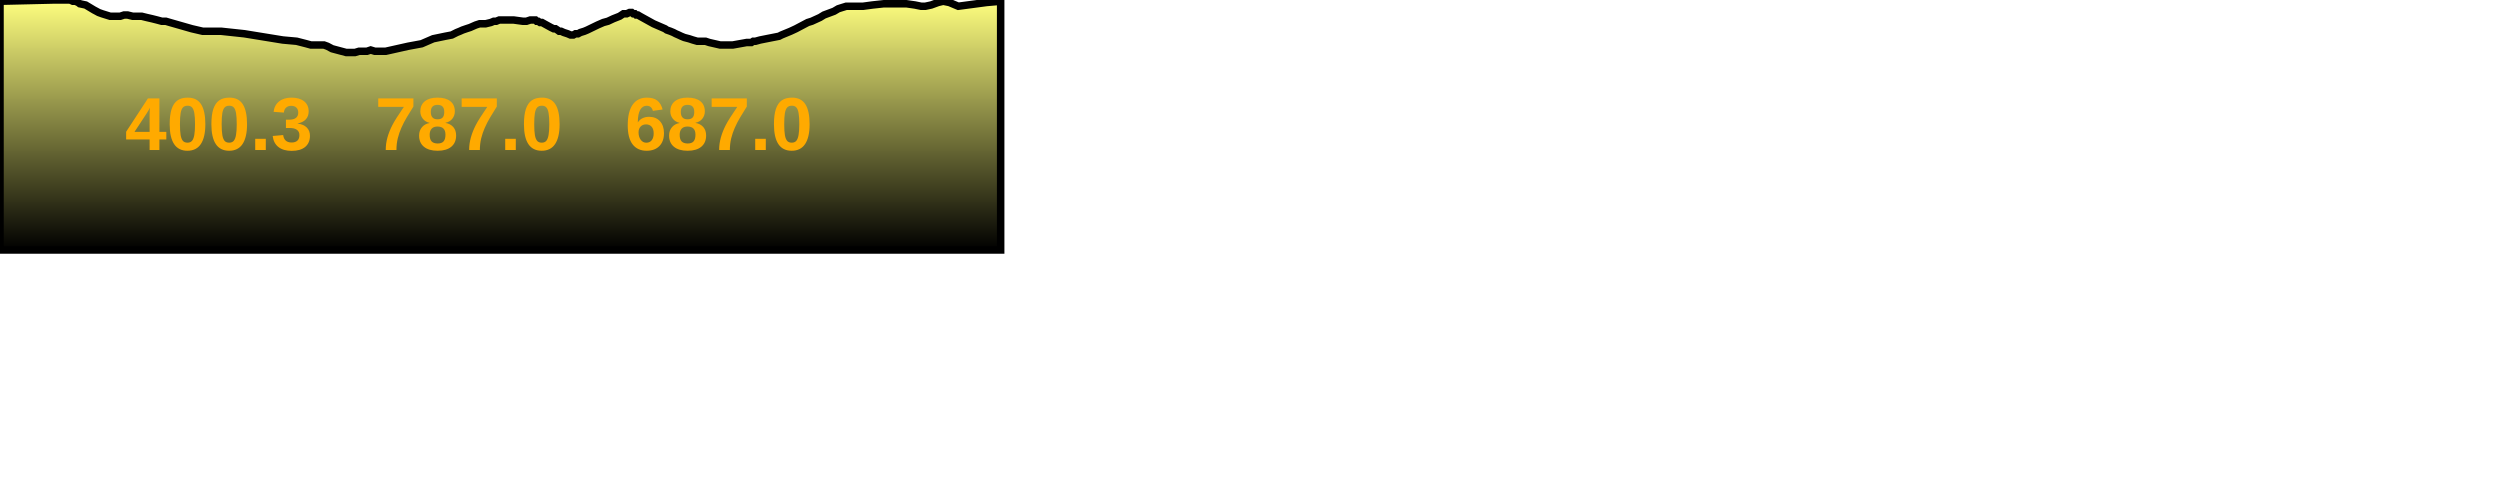
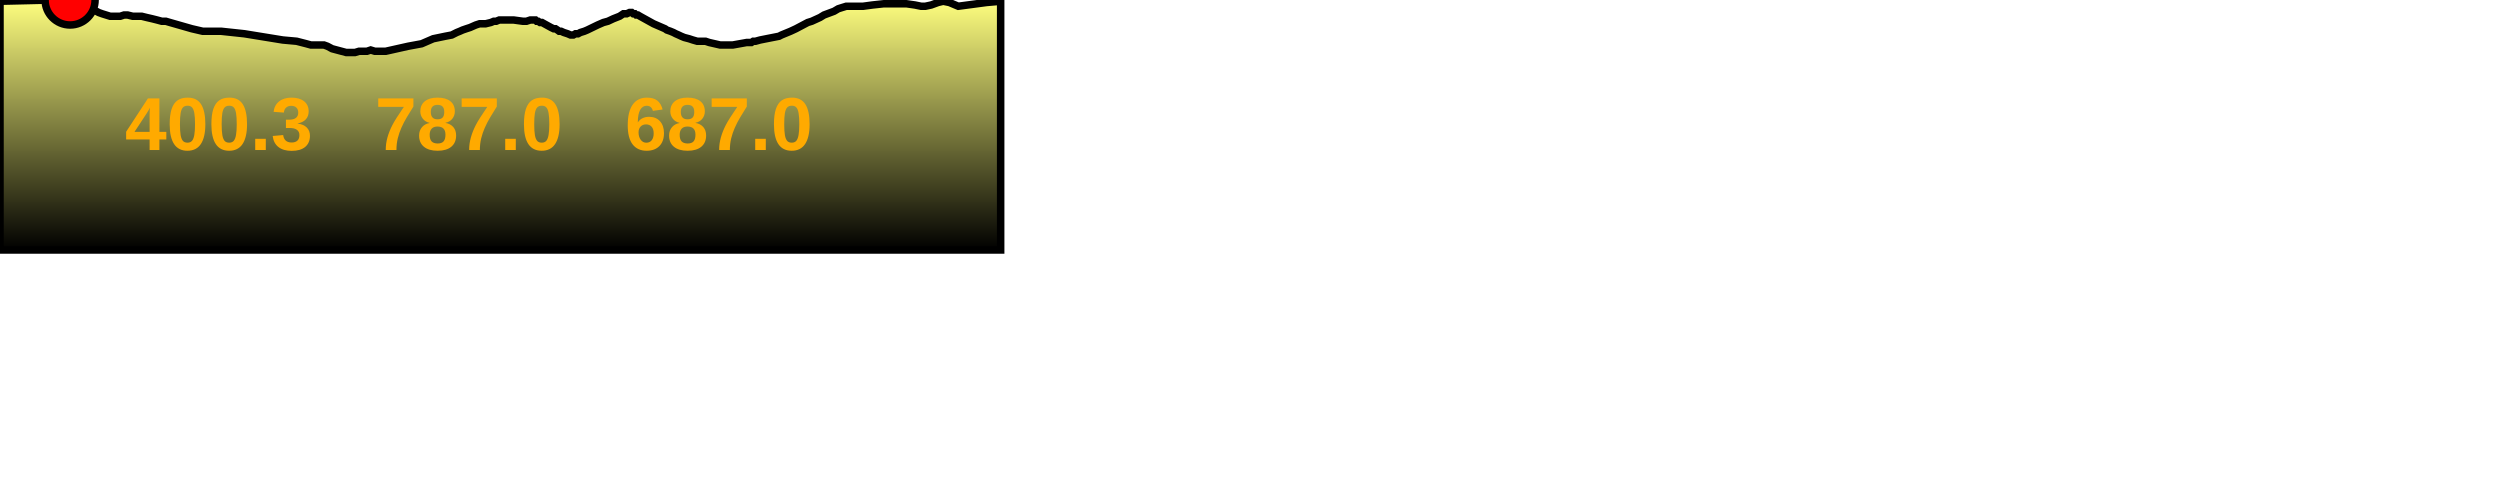
<svg xmlns="http://www.w3.org/2000/svg" baseProfile="full" height="200px" version="1.1" width="1000px">
  <defs>
    <linearGradient id="my-gradient" x1="0" x2="0" y1="0" y2="1">
      <stop offset="0.0" stop-color="#ffff7f" stop-opacity="1" />
      <stop offset="0.2" stop-color="#cccc66" stop-opacity="1" />
      <stop offset="1.0" stop-color="#000000" stop-opacity="1" />
    </linearGradient>
  </defs>
  <path d="M 0 0.5 L 21.207 0.0 L 23.442 0.0 L 24.824 0.0 L 27.156 0.0 L 28.042 0.0 L 29.131 0.5 L 30.141 0.5 L 31.27 1.0 L 31.914 1.5 L 34.27 2.0 L 36.766 3.5 L 37.601 4.0 L 38.547 4.5 L 39.458 5.0 L 40.835 5.5 L 44.045 6.5 L 46.418 6.5 L 48.114 6.5 L 49.635 6.0 L 51.016 6.0 L 53.058 6.5 L 54.639 6.5 L 56.65 6.5 L 58.677 7.0 L 60.855 7.5 L 62.842 8.0 L 64.697 8.5 L 66.312 8.5 L 68.013 9.0 L 76.744 11.5 L 81.063 12.5 L 88.395 12.5 L 97.734 13.5 L 113.113 16.0 L 118.658 16.5 L 122.551 17.5 L 124.361 18.0 L 125.478 18.0 L 126.515 18.0 L 127.269 18.0 L 128.299 18.0 L 129.602 18.0 L 130.973 18.5 L 132.856 19.5 L 138.476 21.0 L 140.647 21.0 L 141.99 21.0 L 143.643 20.5 L 145.249 20.5 L 146.806 20.5 L 148.283 20.0 L 149.911 20.5 L 151.693 20.5 L 154.316 20.5 L 163.254 18.5 L 168.659 17.5 L 173.273 15.5 L 178.087 14.5 L 180.708 14.0 L 182.699 13.0 L 183.937 12.5 L 185.052 12.0 L 186.503 11.5 L 188.034 11.0 L 190.314 10.0 L 191.852 9.5 L 193.111 9.5 L 194.281 9.5 L 196.347 9.0 L 197.534 8.5 L 198.493 8.5 L 199.715 8.0 L 201.234 8.0 L 203.446 8.0 L 205.459 8.0 L 209.112 8.5 L 210.607 8.5 L 212.117 8.0 L 213.331 8.0 L 214.188 8.0 L 214.675 8.5 L 215.251 8.5 L 216.005 9.0 L 216.815 9.0 L 217.698 9.5 L 220.428 11.0 L 221.452 11.5 L 222.203 11.5 L 222.966 12.0 L 223.657 12.5 L 224.423 12.5 L 225.52 13.0 L 227.062 13.5 L 228.228 14.0 L 229.322 14.0 L 230.205 13.5 L 231.235 13.5 L 232.139 13.0 L 233.747 12.5 L 234.929 12.0 L 239.051 10.0 L 241.342 9.0 L 243.18 8.5 L 245.312 7.5 L 247.847 6.5 L 249.363 5.5 L 250.711 5.5 L 251.816 5.0 L 252.701 5.0 L 253.296 5.5 L 253.954 5.5 L 254.488 6.0 L 255.165 6.0 L 255.997 6.5 L 261.415 9.5 L 266.025 11.5 L 266.725 12.0 L 268.16 12.5 L 269.357 13.0 L 270.311 13.5 L 271.454 14.0 L 272.509 14.5 L 273.719 15.0 L 275.636 15.5 L 277.148 16.0 L 278.888 16.5 L 280.832 16.5 L 282.196 16.5 L 283.698 17.0 L 288.067 18.0 L 293.104 18.0 L 298.665 17.0 L 299.241 17.0 L 299.883 17.0 L 300.541 17.0 L 301.31 16.5 L 302.218 16.5 L 304.025 16.0 L 306.523 15.5 L 311.612 14.5 L 312.58 14.0 L 313.792 13.5 L 316.223 12.5 L 318.369 11.5 L 323.097 9.0 L 324.71 8.5 L 327.986 7.0 L 329.615 6.0 L 333.631 4.5 L 335.315 3.5 L 336.893 3.0 L 338.518 2.5 L 340.004 2.5 L 341.568 2.5 L 343.393 2.5 L 345.254 2.5 L 348.953 2.0 L 353.564 1.5 L 357.84 1.5 L 362.512 1.5 L 365.992 2.0 L 368.44 2.5 L 370.157 2.5 L 372.468 2.0 L 375.211 1.0 L 377.288 0.5 L 379.743 1.0 L 383.317 2.5 L 394.578 1.0 L 400.264 0.5 L 400.264 100 L 0.0 100 L 0.0 1.0" fill="url(#my-gradient)" stroke="black" stroke-width="3" />
+   <circle cx="28.042" cy="0" fill="red" r="10" stroke="black" stroke-width="3" />
  <text fill="#ffaa00" font-family="Arial" font-size="30px" font-weight="bold" stroke="none" x="50" y="60">400.3</text>
  <text fill="#ffaa00" font-family="Arial" font-size="30px" font-weight="bold" stroke="none" x="150" y="60">787.0</text>
  <text fill="#ffaa00" font-family="Arial" font-size="30px" font-weight="bold" stroke="none" x="250" y="60">687.0</text>
</svg>
